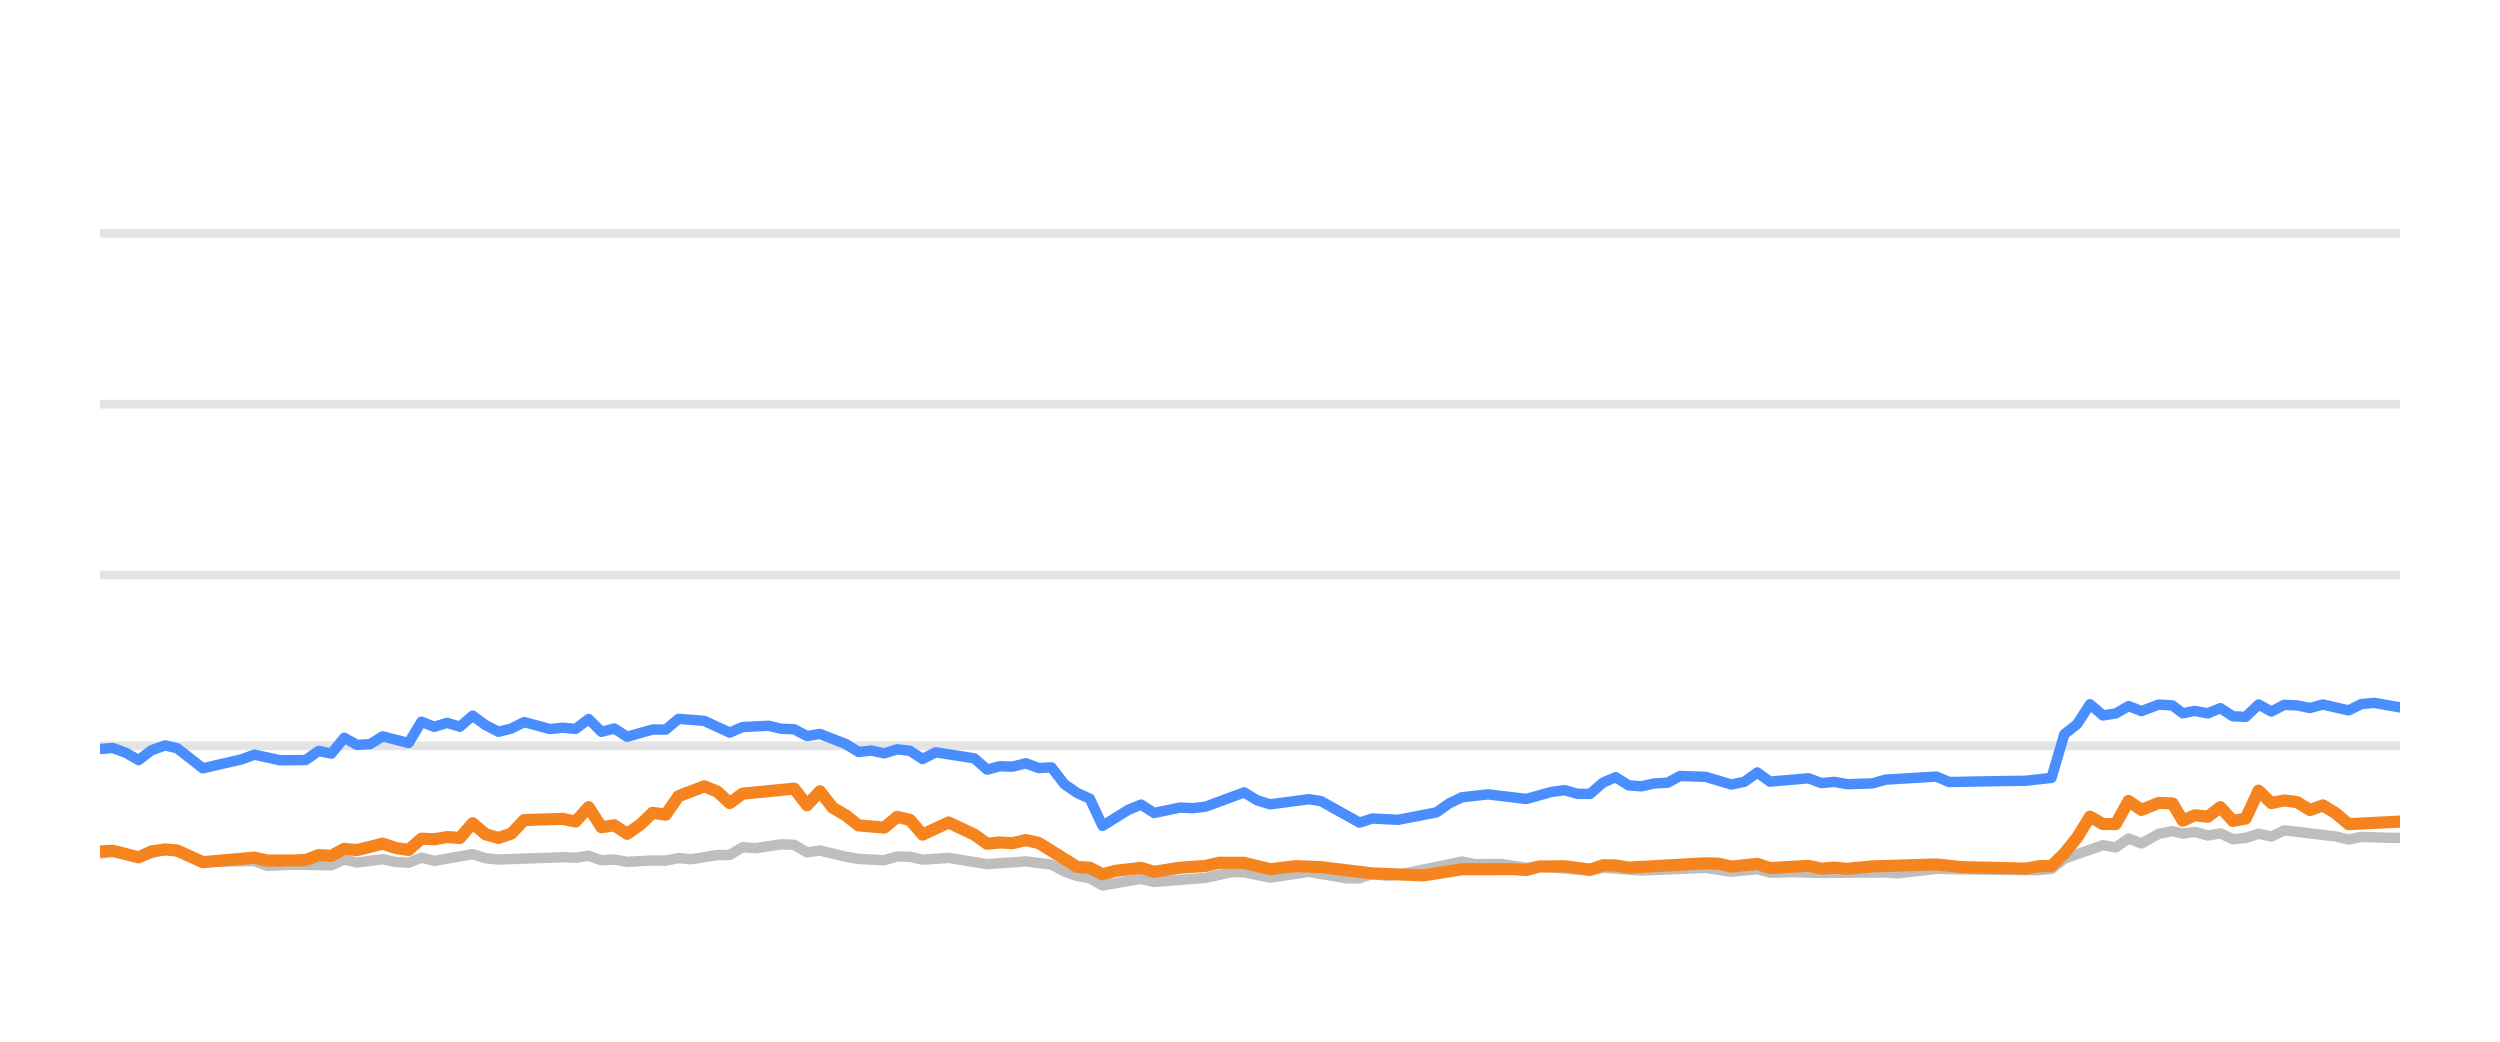
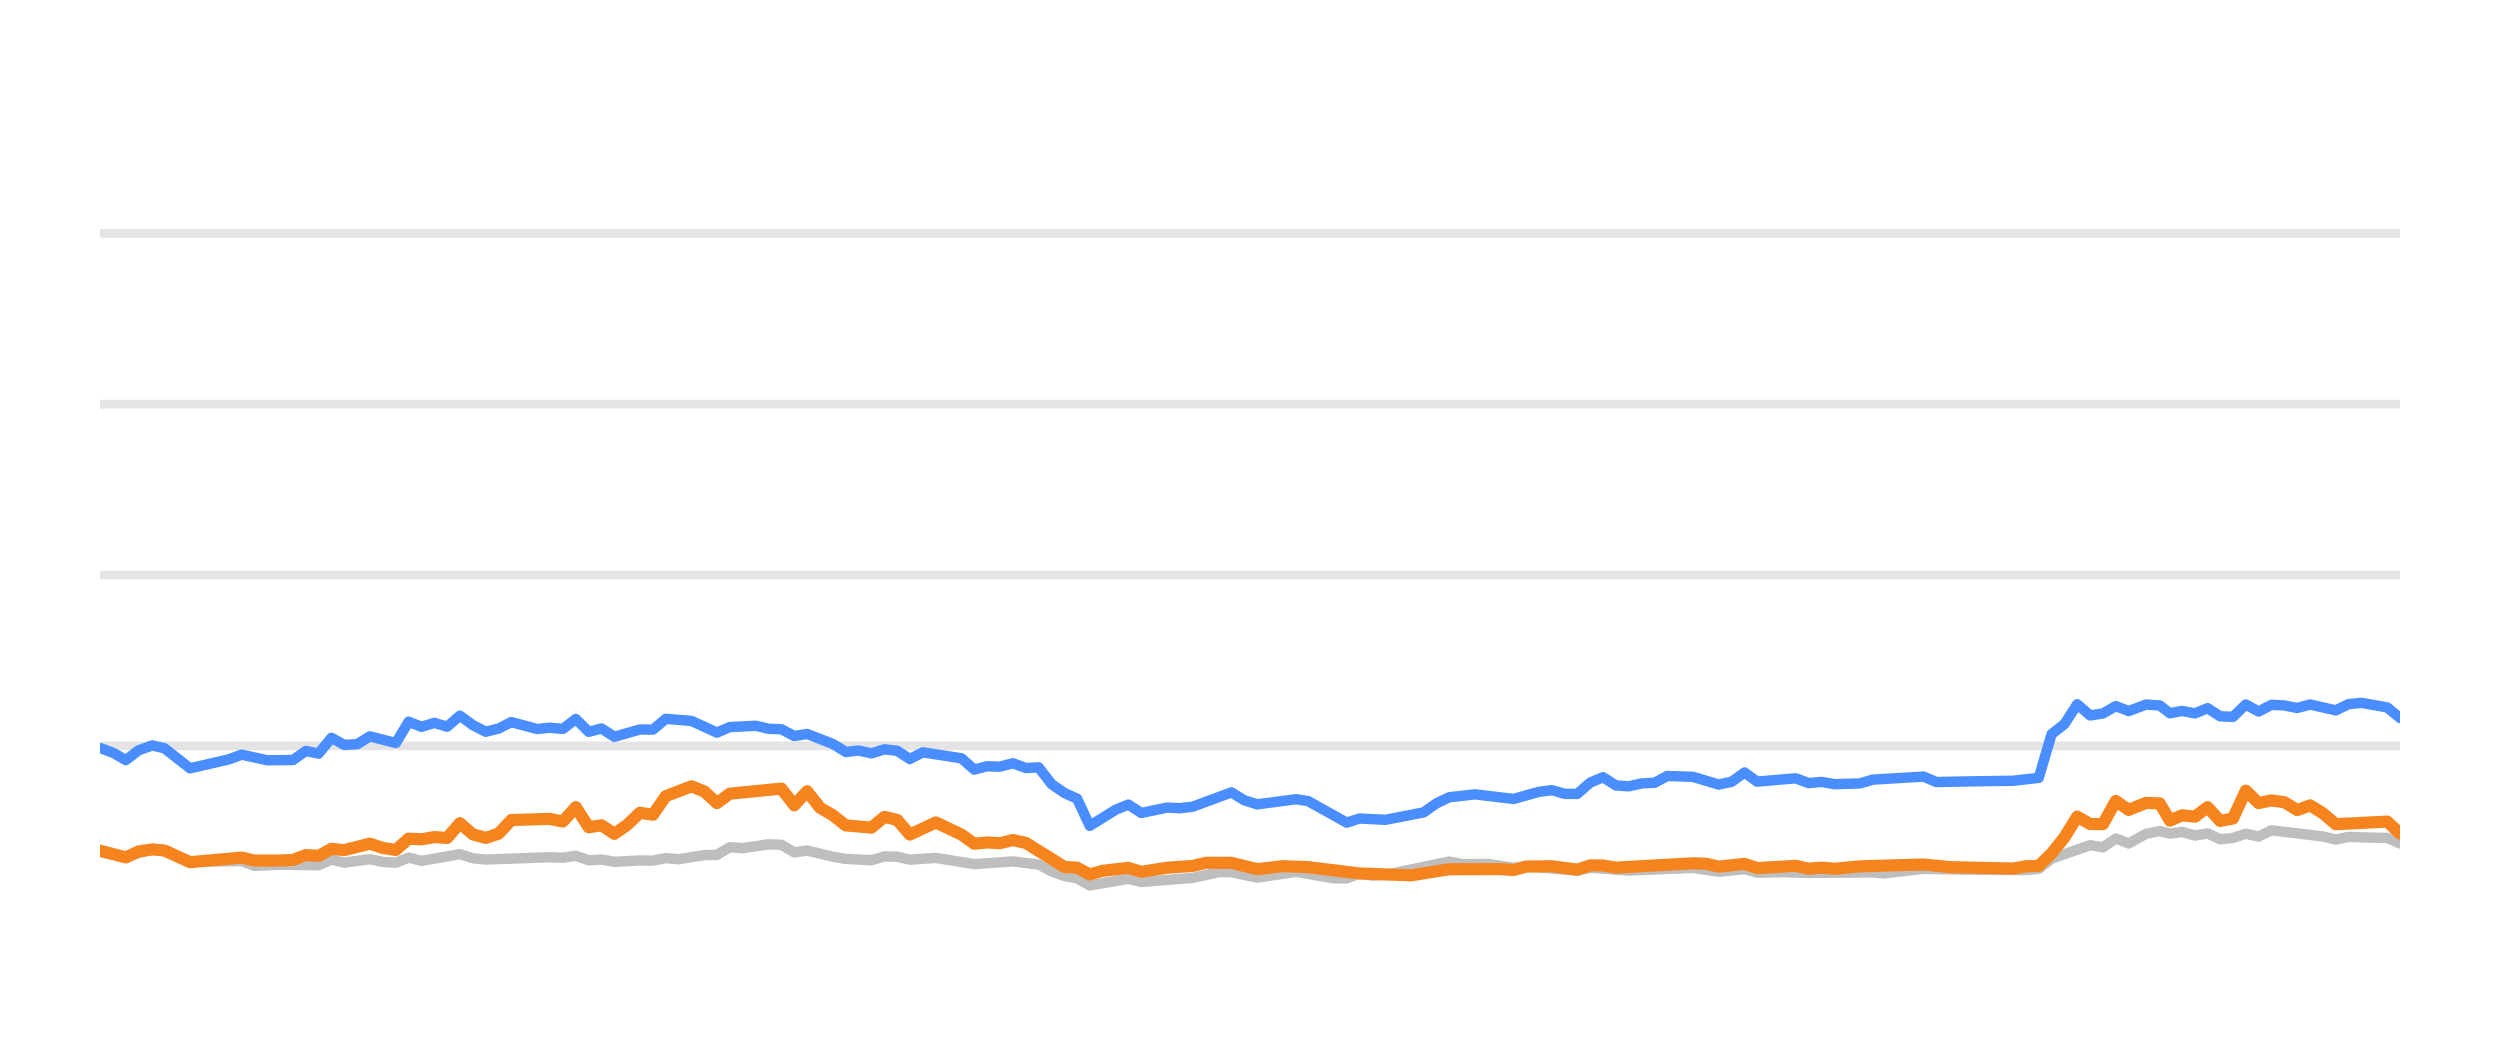
<svg xmlns="http://www.w3.org/2000/svg" width="144pt" height="60pt" viewBox="0 0 144 60" version="1.1">
  <defs>
    <style type="text/css">*{stroke-linejoin: round; stroke-linecap: butt}</style>
  </defs>
  <g id="figure_1">
    <g id="patch_1">
      <path d="M 0 60  L 144 60  L 144 0  L 0 0  L 0 60  z " style="fill: none; opacity: 0" />
    </g>
    <g id="axes_1">
      <g id="patch_2">
        <path d="M 5.76 52.8  L 138.24 52.8  L 138.24 3.6  L 5.76 3.6  L 5.76 52.8  z " style="fill: none" />
      </g>
      <g id="matplotlib.axis_1" />
      <g id="matplotlib.axis_2" />
      <g id="line2d_1">
-         <path d="M 5.76 42.96  L 138.24 42.96  " clip-path="url(#p02272dd2e7)" style="fill: none; stroke: #b2b2b2; stroke-opacity: 0.35; stroke-width: 0.5; stroke-linecap: square" />
+         <path d="M 5.76 42.96  L 138.24 42.96  " clip-path="url(#pff74a0caee)" style="fill: none; stroke: #b2b2b2; stroke-opacity: 0.35; stroke-width: 0.5; stroke-linecap: square" />
      </g>
      <g id="line2d_2">
-         <path d="M 5.76 33.12  L 138.24 33.12  " clip-path="url(#p02272dd2e7)" style="fill: none; stroke: #b2b2b2; stroke-opacity: 0.35; stroke-width: 0.5; stroke-linecap: square" />
+         <path d="M 5.76 33.12  L 138.24 33.12  " clip-path="url(#pff74a0caee)" style="fill: none; stroke: #b2b2b2; stroke-opacity: 0.35; stroke-width: 0.5; stroke-linecap: square" />
      </g>
      <g id="line2d_3">
-         <path d="M 5.76 23.28  L 138.24 23.28  " clip-path="url(#p02272dd2e7)" style="fill: none; stroke: #b2b2b2; stroke-opacity: 0.35; stroke-width: 0.5; stroke-linecap: square" />
+         <path d="M 5.76 23.28  L 138.24 23.28  " clip-path="url(#pff74a0caee)" style="fill: none; stroke: #b2b2b2; stroke-opacity: 0.35; stroke-width: 0.5; stroke-linecap: square" />
      </g>
      <g id="line2d_4">
-         <path d="M 5.76 13.44  L 138.24 13.44  " clip-path="url(#p02272dd2e7)" style="fill: none; stroke: #b2b2b2; stroke-opacity: 0.35; stroke-width: 0.5; stroke-linecap: square" />
+         <path d="M 5.76 13.44  L 138.24 13.44  " clip-path="url(#pff74a0caee)" style="fill: none; stroke: #b2b2b2; stroke-opacity: 0.35; stroke-width: 0.5; stroke-linecap: square" />
      </g>
      <g id="line2d_5">
-         <path d="M 5.76 49.159  L 6.495 49.08  L 7.988 49.366  L 9.516 48.908  L 10.209 49.051  L 11.683 49.646  L 14.655 49.597  L 15.385 49.873  L 16.86 49.809  L 19.087 49.838  L 19.828 49.509  L 20.565 49.686  L 22.04 49.489  L 22.793 49.651  L 23.537 49.691  L 24.272 49.4  L 25.011 49.587  L 27.224 49.199  L 27.973 49.435  L 28.715 49.509  L 32.404 49.376  L 33.156 49.405  L 33.903 49.292  L 34.645 49.553  L 35.382 49.509  L 36.123 49.641  L 37.592 49.563  L 38.347 49.572  L 39.086 49.425  L 39.81 49.494  L 41.303 49.253  L 42.03 49.243  L 42.772 48.8  L 43.527 48.854  L 45.002 48.633  L 45.746 48.662  L 46.484 49.095  L 47.228 48.992  L 48.709 49.346  L 49.456 49.474  L 50.933 49.548  L 51.677 49.331  L 52.411 49.346  L 53.14 49.518  L 54.641 49.415  L 56.855 49.774  L 59.079 49.617  L 60.562 49.799  L 61.31 50.197  L 62.047 50.458  L 62.775 50.591  L 63.503 50.999  L 65.002 50.743  L 65.728 50.625  L 66.475 50.802  L 69.441 50.566  L 70.95 50.232  L 71.666 50.242  L 73.159 50.552  L 75.386 50.217  L 77.564 50.591  L 78.307 50.591  L 79.038 50.33  L 79.792 50.438  L 80.537 50.389  L 84.208 49.627  L 84.958 49.774  L 86.434 49.764  L 87.916 49.981  L 88.654 49.897  L 91.587 50.158  L 92.327 49.981  L 94.544 50.143  L 98.25 49.991  L 99.727 50.212  L 101.223 50.064  L 101.945 50.266  L 103.422 50.242  L 104.911 50.281  L 108.604 50.251  L 109.239 50.31  L 111.535 50.045  L 113.762 50.089  L 117.426 50.119  L 118.166 50.045  L 118.906 49.459  L 121.129 48.682  L 121.867 48.81  L 122.605 48.298  L 123.348 48.584  L 124.343 48.028  L 125.136 47.87  L 125.726 48.018  L 126.418 47.919  L 127.169 48.126  L 127.893 48.003  L 128.614 48.342  L 129.353 48.264  L 130.095 48.023  L 130.829 48.185  L 131.574 47.826  L 134.539 48.18  L 135.278 48.357  L 136.01 48.205  L 137.503 48.254  L 138.24 48.264  L 138.24 48.264  " clip-path="url(#p02272dd2e7)" style="fill: none; stroke: #bebebe; stroke-width: 0.6; stroke-linecap: round" />
+         <path d="M 5.76 49.08  L 7.252 49.366  L 8.78 48.908  L 9.474 49.051  L 10.947 49.646  L 13.92 49.597  L 14.65 49.873  L 16.124 49.809  L 18.351 49.838  L 19.092 49.509  L 19.83 49.686  L 21.305 49.489  L 22.058 49.651  L 22.801 49.691  L 23.536 49.4  L 24.275 49.587  L 26.488 49.199  L 27.238 49.435  L 27.979 49.509  L 31.669 49.376  L 32.42 49.405  L 33.168 49.292  L 33.909 49.553  L 34.647 49.509  L 35.388 49.641  L 36.856 49.563  L 37.611 49.572  L 38.351 49.425  L 39.074 49.494  L 40.567 49.253  L 41.294 49.243  L 42.037 48.8  L 42.791 48.854  L 44.266 48.633  L 45.01 48.662  L 45.749 49.095  L 46.492 48.992  L 47.973 49.346  L 48.72 49.474  L 50.197 49.548  L 50.941 49.331  L 51.675 49.346  L 52.405 49.518  L 53.906 49.415  L 56.119 49.774  L 58.343 49.617  L 59.826 49.799  L 60.574 50.197  L 61.312 50.458  L 62.039 50.591  L 62.768 50.999  L 64.266 50.743  L 64.992 50.625  L 65.739 50.802  L 68.705 50.566  L 70.214 50.232  L 70.93 50.242  L 72.423 50.552  L 74.65 50.217  L 76.828 50.591  L 77.571 50.591  L 78.302 50.33  L 79.056 50.438  L 79.801 50.389  L 83.472 49.627  L 84.222 49.774  L 85.698 49.764  L 87.18 49.981  L 87.918 49.897  L 90.851 50.158  L 91.591 49.981  L 93.808 50.143  L 97.514 49.991  L 98.991 50.212  L 100.487 50.064  L 101.209 50.266  L 102.685 50.242  L 104.175 50.281  L 107.868 50.251  L 108.503 50.31  L 110.799 50.045  L 113.025 50.089  L 116.689 50.119  L 117.43 50.045  L 118.169 49.459  L 120.392 48.682  L 121.131 48.81  L 121.869 48.298  L 122.611 48.584  L 123.607 48.028  L 124.399 47.87  L 124.99 48.018  L 125.681 47.919  L 126.432 48.126  L 127.156 48.003  L 127.878 48.342  L 128.617 48.264  L 129.358 48.023  L 130.093 48.185  L 130.837 47.826  L 133.802 48.18  L 134.541 48.357  L 135.274 48.205  L 136.766 48.254  L 137.503 48.264  L 138.24 48.584  L 138.24 48.584  " clip-path="url(#pff74a0caee)" style="fill: none; stroke: #bebebe; stroke-width: 0.6; stroke-linecap: round" />
      </g>
      <g id="line2d_6">
-         <path d="M 5.76 43.142  L 6.495 43.083  L 7.246 43.359  L 7.988 43.782  L 8.721 43.216  L 9.516 42.935  L 10.209 43.103  L 11.683 44.254  L 13.909 43.742  L 14.655 43.467  L 16.126 43.791  L 17.61 43.777  L 18.352 43.255  L 19.087 43.408  L 19.828 42.498  L 20.565 42.906  L 21.312 42.862  L 22.04 42.414  L 23.537 42.798  L 24.272 41.573  L 25.011 41.863  L 25.754 41.637  L 26.492 41.858  L 27.224 41.223  L 27.973 41.769  L 28.715 42.148  L 29.451 41.966  L 30.189 41.592  L 31.673 41.991  L 32.404 41.917  L 33.156 41.986  L 33.903 41.415  L 34.645 42.153  L 35.382 41.961  L 36.123 42.438  L 37.592 42.02  L 38.347 42.025  L 39.086 41.405  L 40.563 41.523  L 42.03 42.197  L 42.772 41.878  L 44.273 41.804  L 45.002 41.976  L 45.746 42.006  L 46.484 42.394  L 47.228 42.276  L 48.709 42.852  L 49.456 43.314  L 50.19 43.231  L 50.933 43.393  L 51.677 43.162  L 52.411 43.245  L 53.14 43.718  L 53.892 43.334  L 56.117 43.678  L 56.855 44.328  L 57.595 44.136  L 58.324 44.16  L 59.079 43.964  L 59.83 44.239  L 60.562 44.2  L 61.31 45.169  L 62.047 45.676  L 62.775 46.005  L 63.503 47.57  L 65.002 46.64  L 65.728 46.345  L 66.475 46.827  L 67.962 46.517  L 68.696 46.552  L 69.441 46.463  L 71.666 45.641  L 72.402 46.094  L 73.159 46.33  L 75.386 46.035  L 76.082 46.143  L 78.307 47.383  L 79.038 47.147  L 80.537 47.221  L 82.74 46.793  L 83.471 46.276  L 84.208 45.922  L 85.705 45.755  L 87.916 46.02  L 89.372 45.612  L 90.123 45.513  L 90.864 45.725  L 91.587 45.73  L 92.327 45.081  L 93.068 44.766  L 93.808 45.238  L 94.544 45.292  L 95.295 45.125  L 96.045 45.085  L 96.771 44.697  L 98.25 44.746  L 99.727 45.189  L 100.479 45.031  L 101.223 44.495  L 101.945 45.021  L 104.172 44.83  L 104.911 45.105  L 105.657 45.036  L 106.4 45.169  L 107.862 45.125  L 108.604 44.908  L 111.535 44.731  L 112.271 45.046  L 114.501 45.002  L 116.688 44.972  L 118.166 44.805  L 118.906 42.291  L 119.648 41.705  L 120.384 40.564  L 121.129 41.208  L 121.867 41.095  L 122.605 40.672  L 123.348 40.958  L 124.343 40.584  L 125.136 40.633  L 125.726 41.085  L 126.418 40.948  L 127.169 41.09  L 127.893 40.79  L 128.614 41.258  L 129.353 41.292  L 130.095 40.579  L 130.829 40.982  L 131.574 40.598  L 132.318 40.633  L 133.058 40.78  L 133.799 40.579  L 135.278 40.918  L 136.01 40.559  L 136.76 40.485  L 138.24 40.746  L 138.24 40.746  " clip-path="url(#p02272dd2e7)" style="fill: none; stroke: #4a8dff; stroke-width: 0.6; stroke-linecap: round" />
+         <path d="M 5.76 43.083  L 6.511 43.359  L 7.252 43.782  L 7.985 43.216  L 8.78 42.935  L 9.474 43.103  L 10.947 44.254  L 13.174 43.742  L 13.92 43.467  L 15.391 43.791  L 16.875 43.777  L 17.617 43.255  L 18.351 43.408  L 19.092 42.498  L 19.83 42.906  L 20.576 42.862  L 21.305 42.414  L 22.801 42.798  L 23.536 41.573  L 24.275 41.863  L 25.018 41.637  L 25.757 41.858  L 26.488 41.223  L 27.238 41.769  L 27.979 42.148  L 28.716 41.966  L 29.453 41.592  L 30.938 41.991  L 31.669 41.917  L 32.42 41.986  L 33.168 41.415  L 33.909 42.153  L 34.647 41.961  L 35.388 42.438  L 36.856 42.02  L 37.611 42.025  L 38.351 41.405  L 39.827 41.523  L 41.294 42.197  L 42.037 41.878  L 43.537 41.804  L 44.266 41.976  L 45.01 42.006  L 45.749 42.394  L 46.492 42.276  L 47.973 42.852  L 48.72 43.314  L 49.455 43.231  L 50.197 43.393  L 50.941 43.162  L 51.675 43.245  L 52.405 43.718  L 53.156 43.334  L 55.381 43.678  L 56.119 44.328  L 56.859 44.136  L 57.588 44.16  L 58.343 43.964  L 59.094 44.239  L 59.826 44.2  L 60.574 45.169  L 61.312 45.676  L 62.039 46.005  L 62.768 47.57  L 64.266 46.64  L 64.992 46.345  L 65.739 46.827  L 67.226 46.517  L 67.96 46.552  L 68.705 46.463  L 70.93 45.641  L 71.666 46.094  L 72.423 46.33  L 74.65 46.035  L 75.346 46.143  L 77.571 47.383  L 78.302 47.147  L 79.801 47.221  L 82.004 46.793  L 82.735 46.276  L 83.472 45.922  L 84.969 45.755  L 87.18 46.02  L 88.636 45.612  L 89.387 45.513  L 90.128 45.725  L 90.851 45.73  L 91.591 45.081  L 92.332 44.766  L 93.072 45.238  L 93.808 45.292  L 94.559 45.125  L 95.309 45.085  L 96.035 44.697  L 97.514 44.746  L 98.991 45.189  L 99.743 45.031  L 100.487 44.495  L 101.209 45.021  L 103.435 44.83  L 104.175 45.105  L 104.921 45.036  L 105.664 45.169  L 107.126 45.125  L 107.868 44.908  L 110.799 44.731  L 111.535 45.046  L 113.764 45.002  L 115.951 44.972  L 117.43 44.805  L 118.169 42.291  L 118.912 41.705  L 119.648 40.564  L 120.392 41.208  L 121.131 41.095  L 121.869 40.672  L 122.611 40.958  L 123.607 40.584  L 124.399 40.633  L 124.99 41.085  L 125.681 40.948  L 126.432 41.09  L 127.156 40.79  L 127.878 41.258  L 128.617 41.292  L 129.358 40.579  L 130.093 40.982  L 130.837 40.598  L 131.581 40.633  L 132.321 40.78  L 133.062 40.579  L 134.541 40.918  L 135.274 40.559  L 136.024 40.485  L 137.503 40.746  L 138.24 41.356  L 138.24 41.356  " clip-path="url(#pff74a0caee)" style="fill: none; stroke: #4a8dff; stroke-width: 0.6; stroke-linecap: round" />
      </g>
      <g id="line2d_7">
-         <path d="M 5.76 49.046  L 6.495 49.002  L 7.988 49.386  L 8.721 49.041  L 9.516 48.928  L 10.209 48.987  L 11.683 49.661  L 14.655 49.4  L 15.385 49.568  L 16.86 49.563  L 17.61 49.533  L 18.352 49.253  L 19.087 49.297  L 19.828 48.894  L 20.565 48.967  L 22.04 48.593  L 22.793 48.844  L 23.537 48.957  L 24.272 48.308  L 25.011 48.342  L 25.754 48.215  L 26.492 48.264  L 27.224 47.418  L 27.973 48.057  L 28.715 48.264  L 29.451 48.018  L 30.189 47.235  L 32.404 47.167  L 33.156 47.319  L 33.903 46.493  L 34.645 47.649  L 35.382 47.536  L 36.123 48.028  L 36.871 47.506  L 37.592 46.817  L 38.347 46.926  L 39.086 45.858  L 40.563 45.292  L 41.303 45.587  L 42.03 46.256  L 42.772 45.715  L 45.746 45.425  L 46.484 46.384  L 47.228 45.577  L 47.958 46.517  L 48.709 46.96  L 49.456 47.545  L 50.933 47.668  L 51.677 47.053  L 52.411 47.226  L 53.14 48.072  L 54.641 47.373  L 56.117 48.072  L 56.855 48.598  L 57.595 48.525  L 58.324 48.569  L 59.079 48.387  L 59.83 48.554  L 62.047 49.937  L 62.775 49.981  L 63.503 50.365  L 64.259 50.158  L 65.728 49.991  L 66.475 50.217  L 67.962 49.981  L 69.441 49.878  L 70.206 49.695  L 71.666 49.7  L 73.159 50.064  L 74.625 49.892  L 76.082 49.946  L 79.038 50.31  L 82.013 50.419  L 84.208 50.069  L 87.154 50.06  L 87.916 50.114  L 88.654 49.912  L 90.123 49.897  L 91.587 50.089  L 92.327 49.843  L 93.068 49.853  L 93.808 49.976  L 98.25 49.725  L 98.99 49.75  L 99.727 49.917  L 101.223 49.759  L 101.945 50.001  L 104.172 49.873  L 104.911 50.035  L 105.657 49.976  L 106.4 50.04  L 107.862 49.902  L 111.535 49.794  L 113.02 49.946  L 116.688 50.03  L 117.426 49.897  L 118.166 49.878  L 118.906 49.159  L 119.648 48.234  L 120.384 47.039  L 121.129 47.462  L 121.867 47.467  L 122.605 46.138  L 123.348 46.65  L 124.343 46.247  L 125.136 46.276  L 125.726 47.27  L 126.418 46.96  L 127.169 47.039  L 127.893 46.493  L 128.614 47.285  L 129.353 47.147  L 130.095 45.543  L 130.829 46.256  L 131.574 46.104  L 132.318 46.207  L 133.058 46.66  L 133.799 46.389  L 134.539 46.847  L 135.278 47.472  L 138.24 47.324  L 138.24 47.324  " clip-path="url(#p02272dd2e7)" style="fill: none; stroke: #f5841e; stroke-width: 0.7; stroke-linecap: round" />
+         <path d="M 5.76 49.002  L 7.252 49.386  L 7.985 49.041  L 8.78 48.928  L 9.474 48.987  L 10.947 49.661  L 13.92 49.4  L 14.65 49.568  L 16.124 49.563  L 16.875 49.533  L 17.617 49.253  L 18.351 49.297  L 19.092 48.894  L 19.83 48.967  L 21.305 48.593  L 22.058 48.844  L 22.801 48.957  L 23.536 48.308  L 24.275 48.342  L 25.018 48.215  L 25.757 48.264  L 26.488 47.418  L 27.238 48.057  L 27.979 48.264  L 28.716 48.018  L 29.453 47.235  L 31.669 47.167  L 32.42 47.319  L 33.168 46.493  L 33.909 47.649  L 34.647 47.536  L 35.388 48.028  L 36.136 47.506  L 36.856 46.817  L 37.611 46.926  L 38.351 45.858  L 39.827 45.292  L 40.567 45.587  L 41.294 46.256  L 42.037 45.715  L 45.01 45.425  L 45.749 46.384  L 46.492 45.577  L 47.222 46.517  L 47.973 46.96  L 48.72 47.545  L 50.197 47.668  L 50.941 47.053  L 51.675 47.226  L 52.405 48.072  L 53.906 47.373  L 55.381 48.072  L 56.119 48.598  L 56.859 48.525  L 57.588 48.569  L 58.343 48.387  L 59.094 48.554  L 61.312 49.937  L 62.039 49.981  L 62.768 50.365  L 63.523 50.158  L 64.992 49.991  L 65.739 50.217  L 67.226 49.981  L 68.705 49.878  L 69.47 49.695  L 70.93 49.7  L 72.423 50.064  L 73.889 49.892  L 75.346 49.946  L 78.302 50.31  L 81.277 50.419  L 83.472 50.069  L 86.418 50.06  L 87.18 50.114  L 87.918 49.912  L 89.387 49.897  L 90.851 50.089  L 91.591 49.843  L 92.332 49.853  L 93.072 49.976  L 97.514 49.725  L 98.253 49.75  L 98.991 49.917  L 100.487 49.759  L 101.209 50.001  L 103.435 49.873  L 104.175 50.035  L 104.921 49.976  L 105.664 50.04  L 107.126 49.902  L 110.799 49.794  L 112.284 49.946  L 115.951 50.03  L 116.689 49.897  L 117.43 49.878  L 118.169 49.159  L 118.912 48.234  L 119.648 47.039  L 120.392 47.462  L 121.131 47.467  L 121.869 46.138  L 122.611 46.65  L 123.607 46.247  L 124.399 46.276  L 124.99 47.27  L 125.681 46.96  L 126.432 47.039  L 127.156 46.493  L 127.878 47.285  L 128.617 47.147  L 129.358 45.543  L 130.093 46.256  L 130.837 46.104  L 131.581 46.207  L 132.321 46.66  L 133.062 46.389  L 133.802 46.847  L 134.541 47.472  L 137.503 47.324  L 138.24 48.013  L 138.24 48.013  " clip-path="url(#pff74a0caee)" style="fill: none; stroke: #f5841e; stroke-width: 0.7; stroke-linecap: round" />
      </g>
    </g>
  </g>
  <defs>
-     <clipPath id="p02272dd2e7">
+     <clipPath id="pff74a0caee">
      <rect x="5.76" y="3.6" width="132.48" height="49.2" />
    </clipPath>
  </defs>
</svg>
